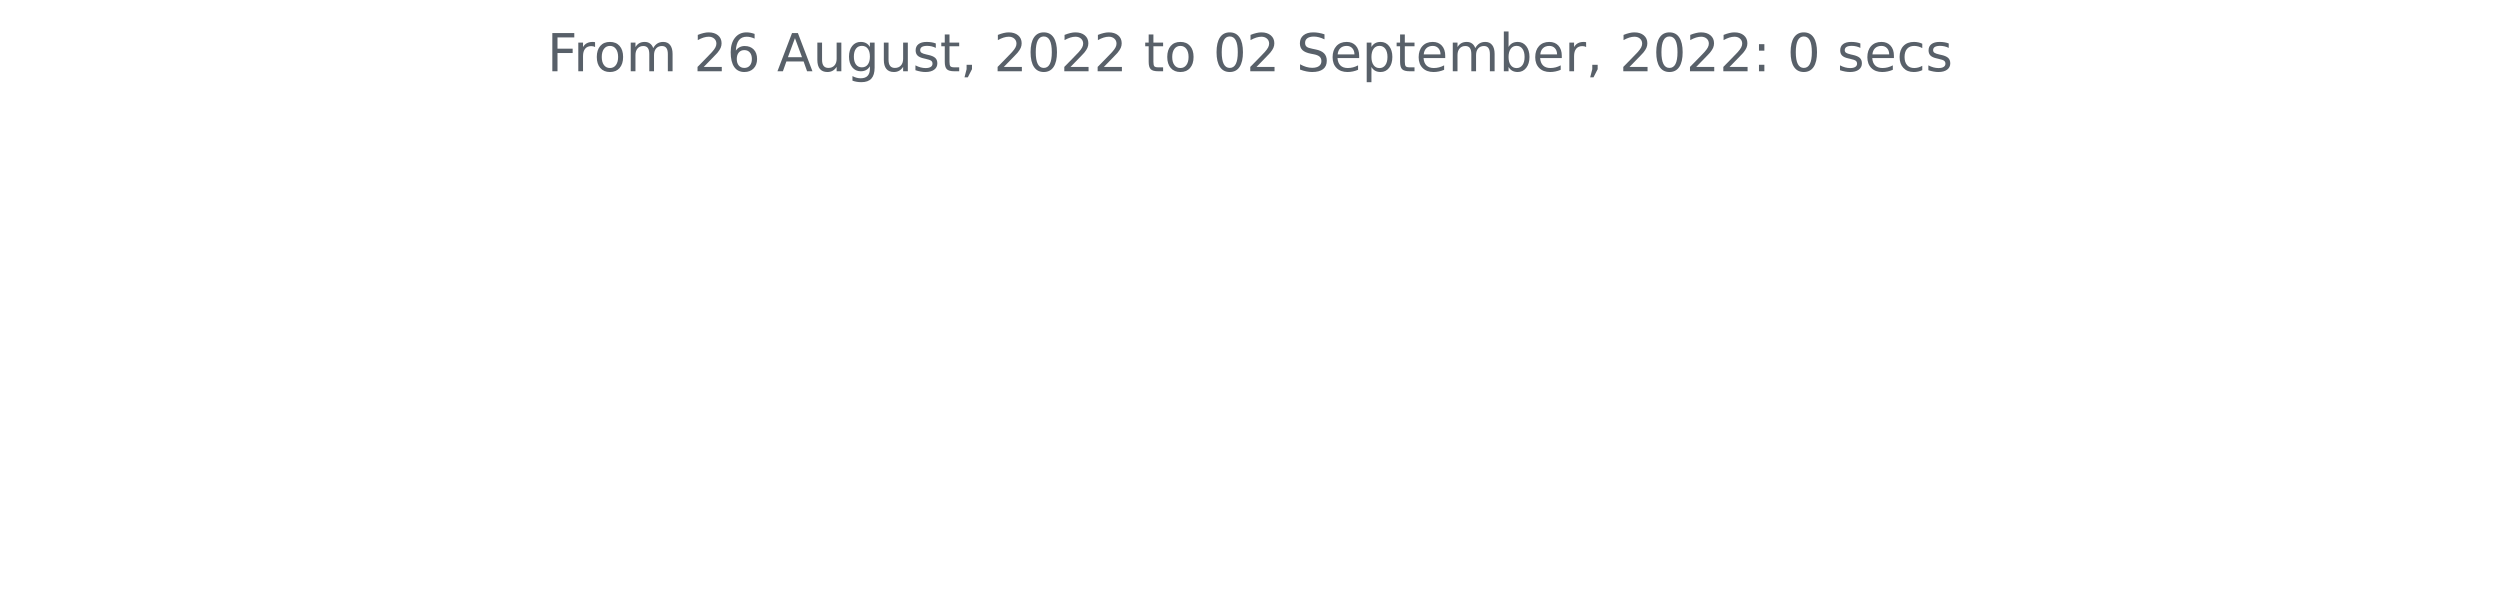
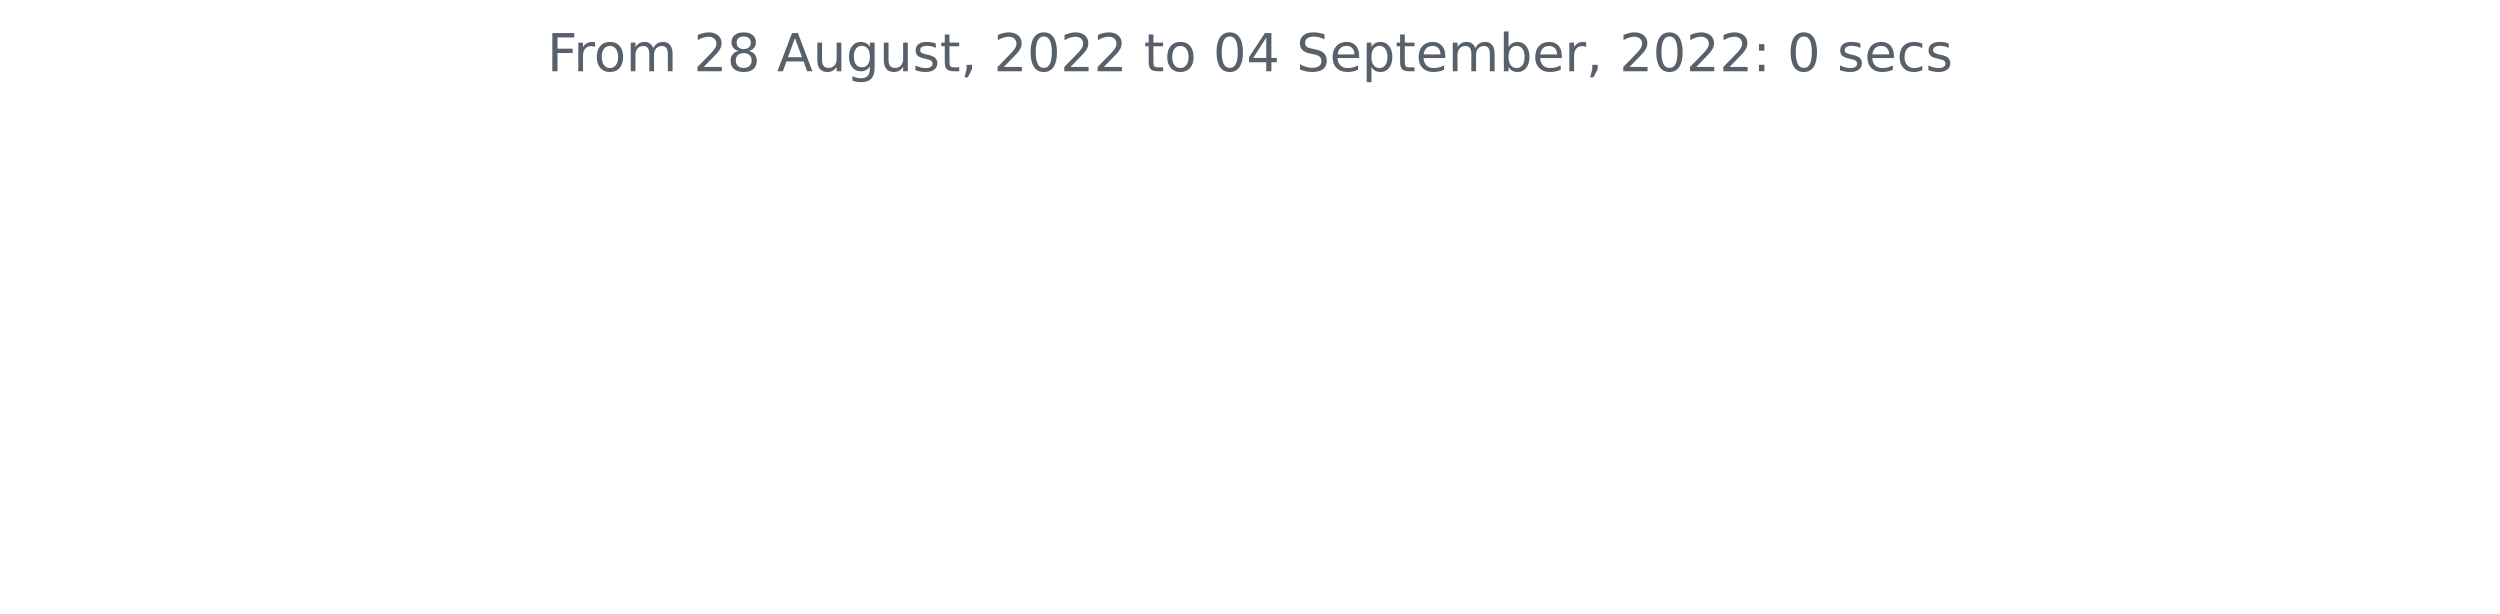
<svg xmlns="http://www.w3.org/2000/svg" xmlns:xlink="http://www.w3.org/1999/xlink" width="572.4pt" height="140.398pt" viewBox="0 0 572.4 140.398" version="1.1">
  <defs>
    <style type="text/css">*{stroke-linejoin: round; stroke-linecap: butt}</style>
  </defs>
  <g id="figure_1">
    <g id="patch_1">
      <path d="M 0 140.398  L 572.4 140.398  L 572.4 0  L 0 0  L 0 140.398  z " style="fill: none" />
    </g>
    <g id="axes_1">
      <g id="matplotlib.axis_1" />
      <g id="matplotlib.axis_2" />
      <g id="text_1">
        <g style="fill: #586069" transform="translate(125.2847 16.31812)scale(0.12 -0.12)">
          <defs>
            <path id="DejaVuSans-46" d="M 628 4666  L 3309 4666  L 3309 4134  L 1259 4134  L 1259 2759  L 3109 2759  L 3109 2228  L 1259 2228  L 1259 0  L 628 0  L 628 4666  z " transform="scale(0.015625)" />
            <path id="DejaVuSans-72" d="M 2631 2963  Q 2534 3019 2420 3045  Q 2306 3072 2169 3072  Q 1681 3072 1420 2755  Q 1159 2438 1159 1844  L 1159 0  L 581 0  L 581 3500  L 1159 3500  L 1159 2956  Q 1341 3275 1631 3429  Q 1922 3584 2338 3584  Q 2397 3584 2469 3576  Q 2541 3569 2628 3553  L 2631 2963  z " transform="scale(0.015625)" />
            <path id="DejaVuSans-6f" d="M 1959 3097  Q 1497 3097 1228 2736  Q 959 2375 959 1747  Q 959 1119 1226 758  Q 1494 397 1959 397  Q 2419 397 2687 759  Q 2956 1122 2956 1747  Q 2956 2369 2687 2733  Q 2419 3097 1959 3097  z M 1959 3584  Q 2709 3584 3137 3096  Q 3566 2609 3566 1747  Q 3566 888 3137 398  Q 2709 -91 1959 -91  Q 1206 -91 779 398  Q 353 888 353 1747  Q 353 2609 779 3096  Q 1206 3584 1959 3584  z " transform="scale(0.015625)" />
            <path id="DejaVuSans-6d" d="M 3328 2828  Q 3544 3216 3844 3400  Q 4144 3584 4550 3584  Q 5097 3584 5394 3201  Q 5691 2819 5691 2113  L 5691 0  L 5113 0  L 5113 2094  Q 5113 2597 4934 2840  Q 4756 3084 4391 3084  Q 3944 3084 3684 2787  Q 3425 2491 3425 1978  L 3425 0  L 2847 0  L 2847 2094  Q 2847 2600 2669 2842  Q 2491 3084 2119 3084  Q 1678 3084 1418 2786  Q 1159 2488 1159 1978  L 1159 0  L 581 0  L 581 3500  L 1159 3500  L 1159 2956  Q 1356 3278 1631 3431  Q 1906 3584 2284 3584  Q 2666 3584 2933 3390  Q 3200 3197 3328 2828  z " transform="scale(0.015625)" />
            <path id="DejaVuSans-20" transform="scale(0.015625)" />
            <path id="DejaVuSans-32" d="M 1228 531  L 3431 531  L 3431 0  L 469 0  L 469 531  Q 828 903 1448 1529  Q 2069 2156 2228 2338  Q 2531 2678 2651 2914  Q 2772 3150 2772 3378  Q 2772 3750 2511 3984  Q 2250 4219 1831 4219  Q 1534 4219 1204 4116  Q 875 4013 500 3803  L 500 4441  Q 881 4594 1212 4672  Q 1544 4750 1819 4750  Q 2544 4750 2975 4387  Q 3406 4025 3406 3419  Q 3406 3131 3298 2873  Q 3191 2616 2906 2266  Q 2828 2175 2409 1742  Q 1991 1309 1228 531  z " transform="scale(0.015625)" />
-             <path id="DejaVuSans-36" d="M 2113 2584  Q 1688 2584 1439 2293  Q 1191 2003 1191 1497  Q 1191 994 1439 701  Q 1688 409 2113 409  Q 2538 409 2786 701  Q 3034 994 3034 1497  Q 3034 2003 2786 2293  Q 2538 2584 2113 2584  z M 3366 4563  L 3366 3988  Q 3128 4100 2886 4159  Q 2644 4219 2406 4219  Q 1781 4219 1451 3797  Q 1122 3375 1075 2522  Q 1259 2794 1537 2939  Q 1816 3084 2150 3084  Q 2853 3084 3261 2657  Q 3669 2231 3669 1497  Q 3669 778 3244 343  Q 2819 -91 2113 -91  Q 1303 -91 875 529  Q 447 1150 447 2328  Q 447 3434 972 4092  Q 1497 4750 2381 4750  Q 2619 4750 2861 4703  Q 3103 4656 3366 4563  z " transform="scale(0.015625)" />
+             <path id="DejaVuSans-38" d="M 2034 2216  Q 1584 2216 1326 1975  Q 1069 1734 1069 1313  Q 1069 891 1326 650  Q 1584 409 2034 409  Q 2484 409 2743 651  Q 3003 894 3003 1313  Q 3003 1734 2745 1975  Q 2488 2216 2034 2216  z M 1403 2484  Q 997 2584 770 2862  Q 544 3141 544 3541  Q 544 4100 942 4425  Q 1341 4750 2034 4750  Q 2731 4750 3128 4425  Q 3525 4100 3525 3541  Q 3525 3141 3298 2862  Q 3072 2584 2669 2484  Q 3125 2378 3379 2068  Q 3634 1759 3634 1313  Q 3634 634 3220 271  Q 2806 -91 2034 -91  Q 1263 -91 848 271  Q 434 634 434 1313  Q 434 1759 690 2068  Q 947 2378 1403 2484  z M 1172 3481  Q 1172 3119 1398 2916  Q 1625 2713 2034 2713  Q 2441 2713 2670 2916  Q 2900 3119 2900 3481  Q 2900 3844 2670 4047  Q 2441 4250 2034 4250  Q 1625 4250 1398 4047  Q 1172 3844 1172 3481  z " transform="scale(0.015625)" />
            <path id="DejaVuSans-41" d="M 2188 4044  L 1331 1722  L 3047 1722  L 2188 4044  z M 1831 4666  L 2547 4666  L 4325 0  L 3669 0  L 3244 1197  L 1141 1197  L 716 0  L 50 0  L 1831 4666  z " transform="scale(0.015625)" />
            <path id="DejaVuSans-75" d="M 544 1381  L 544 3500  L 1119 3500  L 1119 1403  Q 1119 906 1312 657  Q 1506 409 1894 409  Q 2359 409 2629 706  Q 2900 1003 2900 1516  L 2900 3500  L 3475 3500  L 3475 0  L 2900 0  L 2900 538  Q 2691 219 2414 64  Q 2138 -91 1772 -91  Q 1169 -91 856 284  Q 544 659 544 1381  z M 1991 3584  L 1991 3584  z " transform="scale(0.015625)" />
            <path id="DejaVuSans-67" d="M 2906 1791  Q 2906 2416 2648 2759  Q 2391 3103 1925 3103  Q 1463 3103 1205 2759  Q 947 2416 947 1791  Q 947 1169 1205 825  Q 1463 481 1925 481  Q 2391 481 2648 825  Q 2906 1169 2906 1791  z M 3481 434  Q 3481 -459 3084 -895  Q 2688 -1331 1869 -1331  Q 1566 -1331 1297 -1286  Q 1028 -1241 775 -1147  L 775 -588  Q 1028 -725 1275 -790  Q 1522 -856 1778 -856  Q 2344 -856 2625 -561  Q 2906 -266 2906 331  L 2906 616  Q 2728 306 2450 153  Q 2172 0 1784 0  Q 1141 0 747 490  Q 353 981 353 1791  Q 353 2603 747 3093  Q 1141 3584 1784 3584  Q 2172 3584 2450 3431  Q 2728 3278 2906 2969  L 2906 3500  L 3481 3500  L 3481 434  z " transform="scale(0.015625)" />
            <path id="DejaVuSans-73" d="M 2834 3397  L 2834 2853  Q 2591 2978 2328 3040  Q 2066 3103 1784 3103  Q 1356 3103 1142 2972  Q 928 2841 928 2578  Q 928 2378 1081 2264  Q 1234 2150 1697 2047  L 1894 2003  Q 2506 1872 2764 1633  Q 3022 1394 3022 966  Q 3022 478 2636 193  Q 2250 -91 1575 -91  Q 1294 -91 989 -36  Q 684 19 347 128  L 347 722  Q 666 556 975 473  Q 1284 391 1588 391  Q 1994 391 2212 530  Q 2431 669 2431 922  Q 2431 1156 2273 1281  Q 2116 1406 1581 1522  L 1381 1569  Q 847 1681 609 1914  Q 372 2147 372 2553  Q 372 3047 722 3315  Q 1072 3584 1716 3584  Q 2034 3584 2315 3537  Q 2597 3491 2834 3397  z " transform="scale(0.015625)" />
            <path id="DejaVuSans-74" d="M 1172 4494  L 1172 3500  L 2356 3500  L 2356 3053  L 1172 3053  L 1172 1153  Q 1172 725 1289 603  Q 1406 481 1766 481  L 2356 481  L 2356 0  L 1766 0  Q 1100 0 847 248  Q 594 497 594 1153  L 594 3053  L 172 3053  L 172 3500  L 594 3500  L 594 4494  L 1172 4494  z " transform="scale(0.015625)" />
            <path id="DejaVuSans-2c" d="M 750 794  L 1409 794  L 1409 256  L 897 -744  L 494 -744  L 750 256  L 750 794  z " transform="scale(0.015625)" />
            <path id="DejaVuSans-30" d="M 2034 4250  Q 1547 4250 1301 3770  Q 1056 3291 1056 2328  Q 1056 1369 1301 889  Q 1547 409 2034 409  Q 2525 409 2770 889  Q 3016 1369 3016 2328  Q 3016 3291 2770 3770  Q 2525 4250 2034 4250  z M 2034 4750  Q 2819 4750 3233 4129  Q 3647 3509 3647 2328  Q 3647 1150 3233 529  Q 2819 -91 2034 -91  Q 1250 -91 836 529  Q 422 1150 422 2328  Q 422 3509 836 4129  Q 1250 4750 2034 4750  z " transform="scale(0.015625)" />
+             <path id="DejaVuSans-34" d="M 2419 4116  L 825 1625  L 2419 1625  L 2419 4116  z M 2253 4666  L 3047 4666  L 3047 1625  L 3713 1625  L 3713 1100  L 3047 1100  L 3047 0  L 2419 0  L 2419 1100  L 313 1100  L 313 1709  L 2253 4666  z " transform="scale(0.015625)" />
            <path id="DejaVuSans-53" d="M 3425 4513  L 3425 3897  Q 3066 4069 2747 4153  Q 2428 4238 2131 4238  Q 1616 4238 1336 4038  Q 1056 3838 1056 3469  Q 1056 3159 1242 3001  Q 1428 2844 1947 2747  L 2328 2669  Q 3034 2534 3370 2195  Q 3706 1856 3706 1288  Q 3706 609 3251 259  Q 2797 -91 1919 -91  Q 1588 -91 1214 -16  Q 841 59 441 206  L 441 856  Q 825 641 1194 531  Q 1563 422 1919 422  Q 2459 422 2753 634  Q 3047 847 3047 1241  Q 3047 1584 2836 1778  Q 2625 1972 2144 2069  L 1759 2144  Q 1053 2284 737 2584  Q 422 2884 422 3419  Q 422 4038 858 4394  Q 1294 4750 2059 4750  Q 2388 4750 2728 4690  Q 3069 4631 3425 4513  z " transform="scale(0.015625)" />
            <path id="DejaVuSans-65" d="M 3597 1894  L 3597 1613  L 953 1613  Q 991 1019 1311 708  Q 1631 397 2203 397  Q 2534 397 2845 478  Q 3156 559 3463 722  L 3463 178  Q 3153 47 2828 -22  Q 2503 -91 2169 -91  Q 1331 -91 842 396  Q 353 884 353 1716  Q 353 2575 817 3079  Q 1281 3584 2069 3584  Q 2775 3584 3186 3129  Q 3597 2675 3597 1894  z M 3022 2063  Q 3016 2534 2758 2815  Q 2500 3097 2075 3097  Q 1594 3097 1305 2825  Q 1016 2553 972 2059  L 3022 2063  z " transform="scale(0.015625)" />
            <path id="DejaVuSans-70" d="M 1159 525  L 1159 -1331  L 581 -1331  L 581 3500  L 1159 3500  L 1159 2969  Q 1341 3281 1617 3432  Q 1894 3584 2278 3584  Q 2916 3584 3314 3078  Q 3713 2572 3713 1747  Q 3713 922 3314 415  Q 2916 -91 2278 -91  Q 1894 -91 1617 61  Q 1341 213 1159 525  z M 3116 1747  Q 3116 2381 2855 2742  Q 2594 3103 2138 3103  Q 1681 3103 1420 2742  Q 1159 2381 1159 1747  Q 1159 1113 1420 752  Q 1681 391 2138 391  Q 2594 391 2855 752  Q 3116 1113 3116 1747  z " transform="scale(0.015625)" />
            <path id="DejaVuSans-62" d="M 3116 1747  Q 3116 2381 2855 2742  Q 2594 3103 2138 3103  Q 1681 3103 1420 2742  Q 1159 2381 1159 1747  Q 1159 1113 1420 752  Q 1681 391 2138 391  Q 2594 391 2855 752  Q 3116 1113 3116 1747  z M 1159 2969  Q 1341 3281 1617 3432  Q 1894 3584 2278 3584  Q 2916 3584 3314 3078  Q 3713 2572 3713 1747  Q 3713 922 3314 415  Q 2916 -91 2278 -91  Q 1894 -91 1617 61  Q 1341 213 1159 525  L 1159 0  L 581 0  L 581 4863  L 1159 4863  L 1159 2969  z " transform="scale(0.015625)" />
            <path id="DejaVuSans-3a" d="M 750 794  L 1409 794  L 1409 0  L 750 0  L 750 794  z M 750 3309  L 1409 3309  L 1409 2516  L 750 2516  L 750 3309  z " transform="scale(0.015625)" />
            <path id="DejaVuSans-63" d="M 3122 3366  L 3122 2828  Q 2878 2963 2633 3030  Q 2388 3097 2138 3097  Q 1578 3097 1268 2742  Q 959 2388 959 1747  Q 959 1106 1268 751  Q 1578 397 2138 397  Q 2388 397 2633 464  Q 2878 531 3122 666  L 3122 134  Q 2881 22 2623 -34  Q 2366 -91 2075 -91  Q 1284 -91 818 406  Q 353 903 353 1747  Q 353 2603 823 3093  Q 1294 3584 2113 3584  Q 2378 3584 2631 3529  Q 2884 3475 3122 3366  z " transform="scale(0.015625)" />
          </defs>
          <use xlink:href="#DejaVuSans-46" />
          <use xlink:href="#DejaVuSans-72" x="50.27" />
          <use xlink:href="#DejaVuSans-6f" x="89.133" />
          <use xlink:href="#DejaVuSans-6d" x="150.314" />
          <use xlink:href="#DejaVuSans-20" x="247.727" />
          <use xlink:href="#DejaVuSans-32" x="279.514" />
-           <use xlink:href="#DejaVuSans-36" x="343.137" />
+           <use xlink:href="#DejaVuSans-38" x="343.137" />
          <use xlink:href="#DejaVuSans-20" x="406.76" />
          <use xlink:href="#DejaVuSans-41" x="438.547" />
          <use xlink:href="#DejaVuSans-75" x="506.955" />
          <use xlink:href="#DejaVuSans-67" x="570.334" />
          <use xlink:href="#DejaVuSans-75" x="633.811" />
          <use xlink:href="#DejaVuSans-73" x="697.189" />
          <use xlink:href="#DejaVuSans-74" x="749.289" />
          <use xlink:href="#DejaVuSans-2c" x="788.498" />
          <use xlink:href="#DejaVuSans-20" x="820.285" />
          <use xlink:href="#DejaVuSans-32" x="852.072" />
          <use xlink:href="#DejaVuSans-30" x="915.695" />
          <use xlink:href="#DejaVuSans-32" x="979.318" />
          <use xlink:href="#DejaVuSans-32" x="1042.941" />
          <use xlink:href="#DejaVuSans-20" x="1106.564" />
          <use xlink:href="#DejaVuSans-74" x="1138.352" />
          <use xlink:href="#DejaVuSans-6f" x="1177.561" />
          <use xlink:href="#DejaVuSans-20" x="1238.742" />
          <use xlink:href="#DejaVuSans-30" x="1270.529" />
-           <use xlink:href="#DejaVuSans-32" x="1334.152" />
+           <use xlink:href="#DejaVuSans-34" x="1334.152" />
          <use xlink:href="#DejaVuSans-20" x="1397.775" />
          <use xlink:href="#DejaVuSans-53" x="1429.562" />
          <use xlink:href="#DejaVuSans-65" x="1493.039" />
          <use xlink:href="#DejaVuSans-70" x="1554.562" />
          <use xlink:href="#DejaVuSans-74" x="1618.039" />
          <use xlink:href="#DejaVuSans-65" x="1657.248" />
          <use xlink:href="#DejaVuSans-6d" x="1718.771" />
          <use xlink:href="#DejaVuSans-62" x="1816.184" />
          <use xlink:href="#DejaVuSans-65" x="1879.66" />
          <use xlink:href="#DejaVuSans-72" x="1941.184" />
          <use xlink:href="#DejaVuSans-2c" x="1982.297" />
          <use xlink:href="#DejaVuSans-20" x="2014.084" />
          <use xlink:href="#DejaVuSans-32" x="2045.871" />
          <use xlink:href="#DejaVuSans-30" x="2109.494" />
          <use xlink:href="#DejaVuSans-32" x="2173.117" />
          <use xlink:href="#DejaVuSans-32" x="2236.74" />
          <use xlink:href="#DejaVuSans-3a" x="2300.363" />
          <use xlink:href="#DejaVuSans-20" x="2334.055" />
          <use xlink:href="#DejaVuSans-30" x="2365.842" />
          <use xlink:href="#DejaVuSans-20" x="2429.465" />
          <use xlink:href="#DejaVuSans-73" x="2461.252" />
          <use xlink:href="#DejaVuSans-65" x="2513.352" />
          <use xlink:href="#DejaVuSans-63" x="2574.875" />
          <use xlink:href="#DejaVuSans-73" x="2629.855" />
        </g>
      </g>
    </g>
  </g>
</svg>
